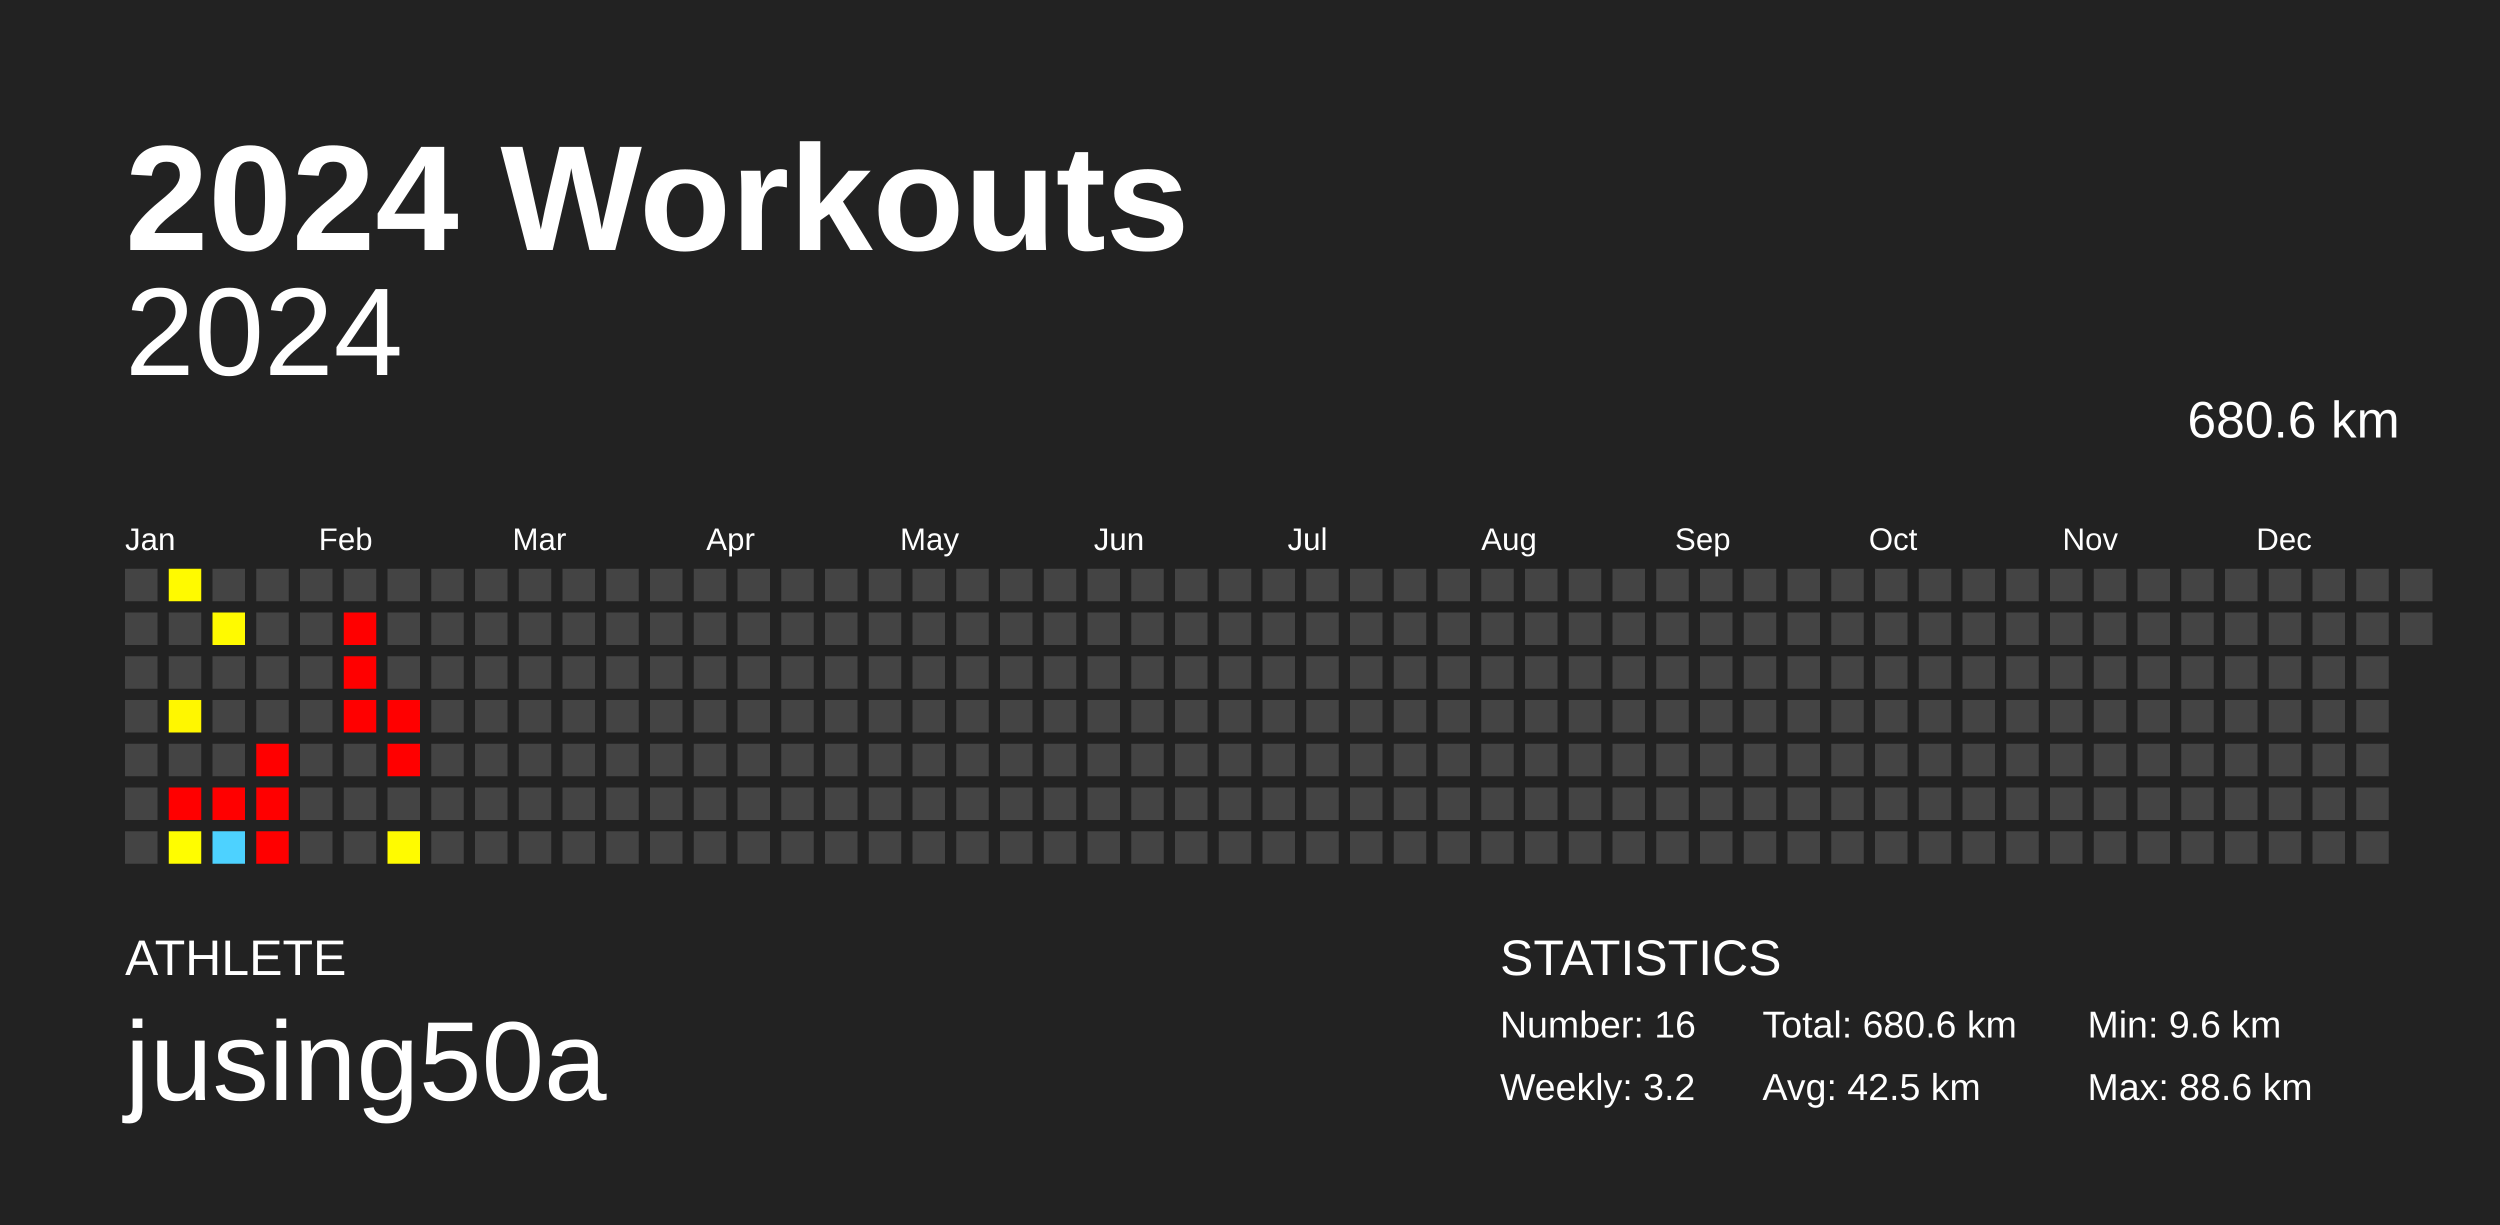
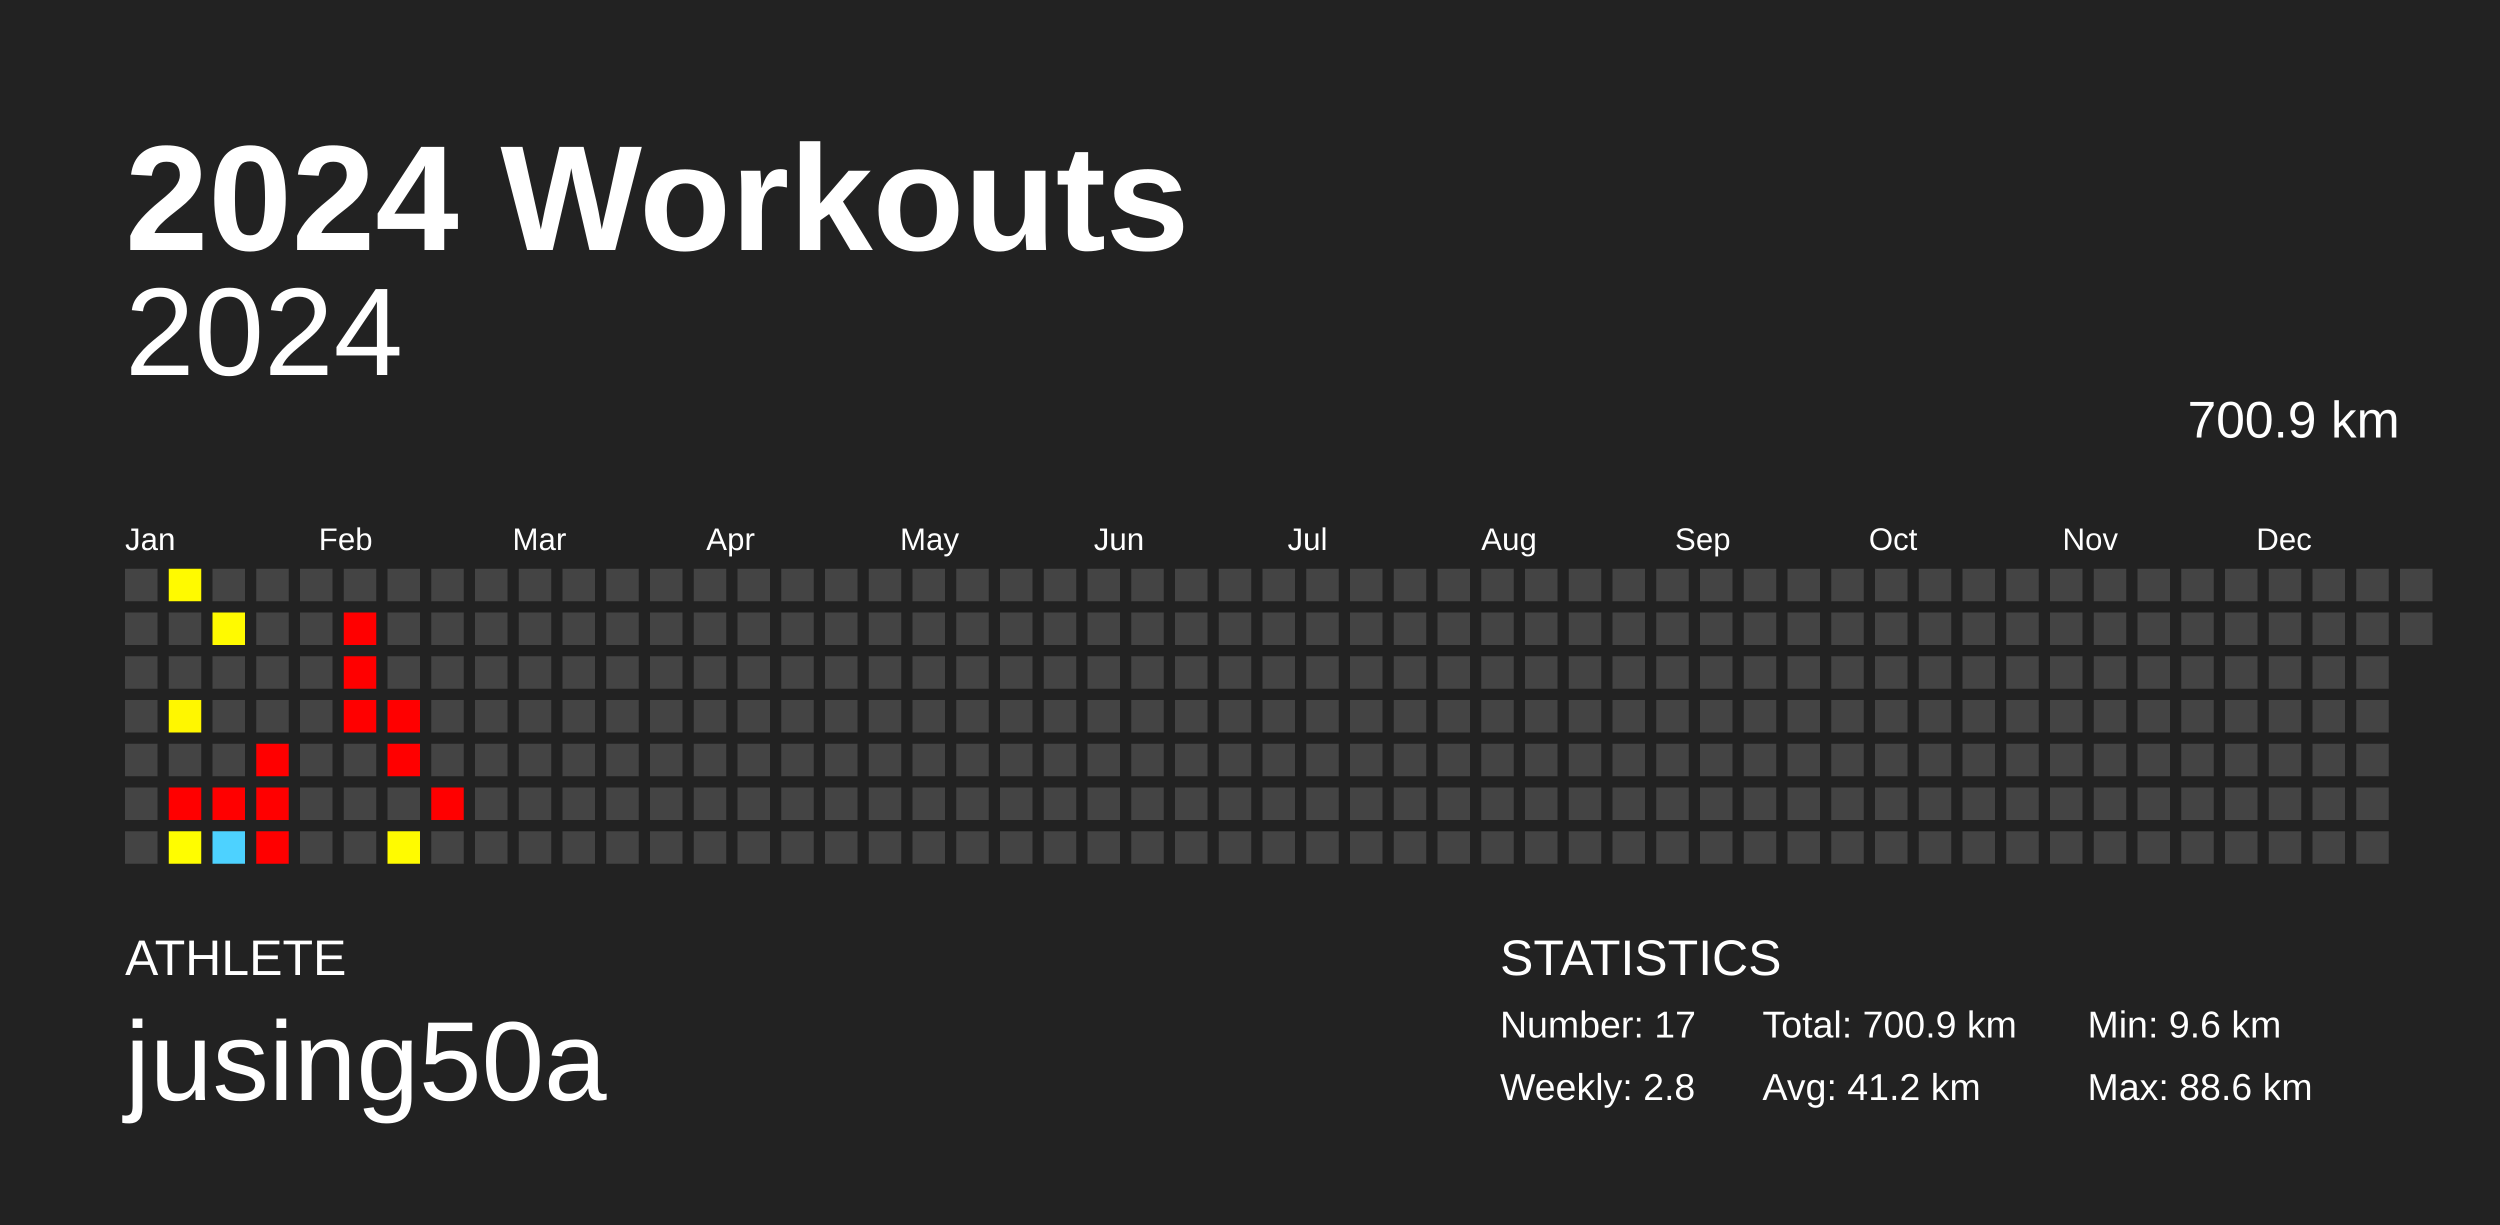
<svg xmlns="http://www.w3.org/2000/svg" baseProfile="full" height="98mm" version="1.1" viewBox="0,0,200,98" width="200mm">
  <defs />
  <rect fill="#222222" height="98" width="200" x="0" y="0" />
  <text fill="#FFFFFF" style="font-size:12px; font-family:Arial; font-weight:bold;" x="10" y="20">2024 Workouts</text>
  <text fill="#FFFFFF" style="font-size:4px; font-family:Arial" x="10" y="78">ATHLETE</text>
  <text fill="#FFFFFF" style="font-size:9px; font-family:Arial" x="10" y="88">jusing50a</text>
  <text fill="#FFFFFF" style="font-size:4px; font-family:Arial" x="120" y="78">STATISTICS</text>
-   <text fill="#FFFFFF" style="font-size:3px; font-family:Arial" x="120" y="83">Number: 16</text>
-   <text fill="#FFFFFF" style="font-size:3px; font-family:Arial" x="120" y="88">Weekly: 3.2</text>
-   <text fill="#FFFFFF" style="font-size:3px; font-family:Arial" x="141" y="83">Total: 680.6 km</text>
-   <text fill="#FFFFFF" style="font-size:3px; font-family:Arial" x="141" y="88">Avg: 42.5 km</text>
+   <text fill="#FFFFFF" style="font-size:3px; font-family:Arial" x="120" y="83">Number: 17</text>
+   <text fill="#FFFFFF" style="font-size:3px; font-family:Arial" x="120" y="88">Weekly: 2.8</text>
+   <text fill="#FFFFFF" style="font-size:3px; font-family:Arial" x="141" y="83">Total: 700.9 km</text>
+   <text fill="#FFFFFF" style="font-size:3px; font-family:Arial" x="141" y="88">Avg: 41.2 km</text>
  <text fill="#FFFFFF" style="font-size:3px; font-family:Arial" x="167" y="83">Min: 9.6 km</text>
  <text fill="#FFFFFF" style="font-size:3px; font-family:Arial" x="167" y="88">Max: 88.6 km</text>
  <text alignment-baseline="hanging" fill="#FFFFFF" style="font-size:10.0px; font-family:Arial;" x="10" y="30">2024</text>
-   <text alignment-baseline="hanging" fill="#FFFFFF" style="font-size:4.125px; font-family:Arial;" x="175" y="35">680.6 km</text>
+   <text alignment-baseline="hanging" fill="#FFFFFF" style="font-size:4.125px; font-family:Arial;" x="175" y="35">700.9 km</text>
  <text fill="#FFFFFF" style="font-size:2.5px; font-family:Arial" x="10.0" y="44">Jan</text>
  <text fill="#FFFFFF" style="font-size:2.5px; font-family:Arial" x="25.5" y="44">Feb</text>
  <text fill="#FFFFFF" style="font-size:2.5px; font-family:Arial" x="41.0" y="44">Mar</text>
  <text fill="#FFFFFF" style="font-size:2.5px; font-family:Arial" x="56.5" y="44">Apr</text>
  <text fill="#FFFFFF" style="font-size:2.5px; font-family:Arial" x="72.0" y="44">May</text>
  <text fill="#FFFFFF" style="font-size:2.5px; font-family:Arial" x="87.5" y="44">Jun</text>
  <text fill="#FFFFFF" style="font-size:2.5px; font-family:Arial" x="103.0" y="44">Jul</text>
  <text fill="#FFFFFF" style="font-size:2.5px; font-family:Arial" x="118.5" y="44">Aug</text>
  <text fill="#FFFFFF" style="font-size:2.5px; font-family:Arial" x="134.0" y="44">Sep</text>
  <text fill="#FFFFFF" style="font-size:2.5px; font-family:Arial" x="149.5" y="44">Oct</text>
  <text fill="#FFFFFF" style="font-size:2.5px; font-family:Arial" x="165.0" y="44">Nov</text>
  <text fill="#FFFFFF" style="font-size:2.5px; font-family:Arial" x="180.5" y="44">Dec</text>
  <rect fill="#444444" height="2.6" width="2.6" x="10.0" y="45.5" />
  <rect fill="#444444" height="2.6" width="2.6" x="10.0" y="49.0" />
  <rect fill="#444444" height="2.6" width="2.6" x="10.0" y="52.5" />
  <rect fill="#444444" height="2.6" width="2.6" x="10.0" y="56.0" />
  <rect fill="#444444" height="2.6" width="2.6" x="10.0" y="59.5" />
  <rect fill="#444444" height="2.6" width="2.6" x="10.0" y="63.0" />
  <rect fill="#444444" height="2.6" width="2.6" x="10.0" y="66.5" />
  <rect fill="#fffa00" height="2.6" width="2.6" x="13.5" y="45.5" />
  <rect fill="#444444" height="2.6" width="2.6" x="13.5" y="49.0" />
  <rect fill="#444444" height="2.6" width="2.6" x="13.5" y="52.5" />
  <rect fill="#fff700" height="2.6" width="2.6" x="13.5" y="56.0" />
  <rect fill="#444444" height="2.6" width="2.6" x="13.5" y="59.5" />
  <rect fill="red" height="2.6" width="2.6" x="13.5" y="63.0" />
  <rect fill="#fffd00" height="2.6" width="2.6" x="13.5" y="66.5" />
  <rect fill="#444444" height="2.6" width="2.6" x="17.0" y="45.5" />
  <rect fill="#fffa00" height="2.6" width="2.6" x="17.0" y="49.0" />
  <rect fill="#444444" height="2.6" width="2.6" x="17.0" y="52.5" />
  <rect fill="#444444" height="2.6" width="2.6" x="17.0" y="56.0" />
  <rect fill="#444444" height="2.6" width="2.6" x="17.0" y="59.5" />
  <rect fill="red" height="2.6" width="2.6" x="17.0" y="63.0" />
  <rect fill="#4dd2ff" height="2.6" width="2.6" x="17.0" y="66.5" />
  <rect fill="#444444" height="2.6" width="2.6" x="20.5" y="45.5" />
  <rect fill="#444444" height="2.6" width="2.6" x="20.5" y="49.0" />
  <rect fill="#444444" height="2.6" width="2.6" x="20.5" y="52.5" />
  <rect fill="#444444" height="2.6" width="2.6" x="20.5" y="56.0" />
  <rect fill="red" height="2.6" width="2.6" x="20.5" y="59.5" />
  <rect fill="red" height="2.6" width="2.6" x="20.5" y="63.0" />
  <rect fill="red" height="2.6" width="2.6" x="20.5" y="66.5" />
  <rect fill="#444444" height="2.6" width="2.6" x="24.0" y="45.5" />
  <rect fill="#444444" height="2.6" width="2.6" x="24.0" y="49.0" />
  <rect fill="#444444" height="2.6" width="2.6" x="24.0" y="52.5" />
  <rect fill="#444444" height="2.6" width="2.6" x="24.0" y="56.0" />
  <rect fill="#444444" height="2.6" width="2.6" x="24.0" y="59.5" />
  <rect fill="#444444" height="2.6" width="2.6" x="24.0" y="63.0" />
  <rect fill="#444444" height="2.6" width="2.6" x="24.0" y="66.5" />
  <rect fill="#444444" height="2.6" width="2.6" x="27.5" y="45.5" />
  <rect fill="red" height="2.6" width="2.6" x="27.5" y="49.0" />
  <rect fill="red" height="2.6" width="2.6" x="27.5" y="52.5" />
  <rect fill="red" height="2.6" width="2.6" x="27.5" y="56.0" />
  <rect fill="#444444" height="2.6" width="2.6" x="27.5" y="59.5" />
  <rect fill="#444444" height="2.6" width="2.6" x="27.5" y="63.0" />
  <rect fill="#444444" height="2.6" width="2.6" x="27.5" y="66.5" />
  <rect fill="#444444" height="2.6" width="2.6" x="31.0" y="45.5" />
  <rect fill="#444444" height="2.6" width="2.6" x="31.0" y="49.0" />
  <rect fill="#444444" height="2.6" width="2.6" x="31.0" y="52.5" />
  <rect fill="red" height="2.6" width="2.6" x="31.0" y="56.0" />
  <rect fill="red" height="2.6" width="2.6" x="31.0" y="59.5" />
  <rect fill="#444444" height="2.6" width="2.6" x="31.0" y="63.0" />
  <rect fill="#fffb00" height="2.6" width="2.6" x="31.0" y="66.5" />
  <rect fill="#444444" height="2.6" width="2.6" x="34.5" y="45.5" />
  <rect fill="#444444" height="2.6" width="2.6" x="34.5" y="49.0" />
  <rect fill="#444444" height="2.6" width="2.6" x="34.5" y="52.5" />
  <rect fill="#444444" height="2.6" width="2.6" x="34.5" y="56.0" />
  <rect fill="#444444" height="2.6" width="2.6" x="34.5" y="59.5" />
-   <rect fill="#444444" height="2.6" width="2.6" x="34.5" y="63.0" />
+   <rect fill="red" height="2.6" width="2.6" x="34.5" y="63.0" />
  <rect fill="#444444" height="2.6" width="2.6" x="34.5" y="66.5" />
  <rect fill="#444444" height="2.6" width="2.6" x="38.0" y="45.5" />
  <rect fill="#444444" height="2.6" width="2.6" x="38.0" y="49.0" />
  <rect fill="#444444" height="2.6" width="2.6" x="38.0" y="52.5" />
  <rect fill="#444444" height="2.6" width="2.6" x="38.0" y="56.0" />
  <rect fill="#444444" height="2.6" width="2.6" x="38.0" y="59.5" />
  <rect fill="#444444" height="2.6" width="2.6" x="38.0" y="63.0" />
  <rect fill="#444444" height="2.6" width="2.6" x="38.0" y="66.5" />
  <rect fill="#444444" height="2.6" width="2.6" x="41.5" y="45.5" />
  <rect fill="#444444" height="2.6" width="2.6" x="41.5" y="49.0" />
  <rect fill="#444444" height="2.6" width="2.6" x="41.5" y="52.5" />
  <rect fill="#444444" height="2.6" width="2.6" x="41.5" y="56.0" />
  <rect fill="#444444" height="2.6" width="2.6" x="41.5" y="59.5" />
  <rect fill="#444444" height="2.6" width="2.6" x="41.5" y="63.0" />
  <rect fill="#444444" height="2.6" width="2.6" x="41.5" y="66.5" />
  <rect fill="#444444" height="2.6" width="2.6" x="45.0" y="45.5" />
  <rect fill="#444444" height="2.6" width="2.6" x="45.0" y="49.0" />
  <rect fill="#444444" height="2.6" width="2.6" x="45.0" y="52.5" />
  <rect fill="#444444" height="2.6" width="2.6" x="45.0" y="56.0" />
  <rect fill="#444444" height="2.6" width="2.6" x="45.0" y="59.5" />
  <rect fill="#444444" height="2.6" width="2.6" x="45.0" y="63.0" />
  <rect fill="#444444" height="2.6" width="2.6" x="45.0" y="66.5" />
  <rect fill="#444444" height="2.6" width="2.6" x="48.5" y="45.5" />
  <rect fill="#444444" height="2.6" width="2.6" x="48.5" y="49.0" />
  <rect fill="#444444" height="2.6" width="2.6" x="48.5" y="52.5" />
  <rect fill="#444444" height="2.6" width="2.6" x="48.5" y="56.0" />
  <rect fill="#444444" height="2.6" width="2.6" x="48.5" y="59.5" />
  <rect fill="#444444" height="2.6" width="2.6" x="48.5" y="63.0" />
  <rect fill="#444444" height="2.6" width="2.6" x="48.5" y="66.5" />
  <rect fill="#444444" height="2.6" width="2.6" x="52.0" y="45.5" />
  <rect fill="#444444" height="2.6" width="2.6" x="52.0" y="49.0" />
  <rect fill="#444444" height="2.6" width="2.6" x="52.0" y="52.5" />
  <rect fill="#444444" height="2.6" width="2.6" x="52.0" y="56.0" />
  <rect fill="#444444" height="2.6" width="2.6" x="52.0" y="59.5" />
  <rect fill="#444444" height="2.6" width="2.6" x="52.0" y="63.0" />
  <rect fill="#444444" height="2.6" width="2.6" x="52.0" y="66.5" />
  <rect fill="#444444" height="2.6" width="2.6" x="55.5" y="45.5" />
  <rect fill="#444444" height="2.6" width="2.6" x="55.5" y="49.0" />
  <rect fill="#444444" height="2.6" width="2.6" x="55.5" y="52.5" />
  <rect fill="#444444" height="2.6" width="2.6" x="55.5" y="56.0" />
  <rect fill="#444444" height="2.6" width="2.6" x="55.5" y="59.5" />
  <rect fill="#444444" height="2.6" width="2.6" x="55.5" y="63.0" />
  <rect fill="#444444" height="2.6" width="2.6" x="55.5" y="66.5" />
  <rect fill="#444444" height="2.6" width="2.6" x="59.0" y="45.5" />
  <rect fill="#444444" height="2.6" width="2.6" x="59.0" y="49.0" />
  <rect fill="#444444" height="2.6" width="2.6" x="59.0" y="52.5" />
  <rect fill="#444444" height="2.6" width="2.6" x="59.0" y="56.0" />
  <rect fill="#444444" height="2.6" width="2.6" x="59.0" y="59.5" />
  <rect fill="#444444" height="2.6" width="2.6" x="59.0" y="63.0" />
  <rect fill="#444444" height="2.6" width="2.6" x="59.0" y="66.5" />
  <rect fill="#444444" height="2.6" width="2.6" x="62.5" y="45.5" />
  <rect fill="#444444" height="2.6" width="2.6" x="62.5" y="49.0" />
  <rect fill="#444444" height="2.6" width="2.6" x="62.5" y="52.5" />
  <rect fill="#444444" height="2.6" width="2.6" x="62.5" y="56.0" />
  <rect fill="#444444" height="2.6" width="2.6" x="62.5" y="59.5" />
  <rect fill="#444444" height="2.6" width="2.6" x="62.5" y="63.0" />
  <rect fill="#444444" height="2.6" width="2.6" x="62.5" y="66.5" />
  <rect fill="#444444" height="2.6" width="2.6" x="66.0" y="45.5" />
  <rect fill="#444444" height="2.6" width="2.6" x="66.0" y="49.0" />
  <rect fill="#444444" height="2.6" width="2.6" x="66.0" y="52.5" />
  <rect fill="#444444" height="2.6" width="2.6" x="66.0" y="56.0" />
  <rect fill="#444444" height="2.6" width="2.6" x="66.0" y="59.5" />
  <rect fill="#444444" height="2.6" width="2.6" x="66.0" y="63.0" />
  <rect fill="#444444" height="2.6" width="2.6" x="66.0" y="66.5" />
  <rect fill="#444444" height="2.6" width="2.6" x="69.5" y="45.5" />
  <rect fill="#444444" height="2.6" width="2.6" x="69.5" y="49.0" />
  <rect fill="#444444" height="2.6" width="2.6" x="69.5" y="52.5" />
  <rect fill="#444444" height="2.6" width="2.6" x="69.5" y="56.0" />
  <rect fill="#444444" height="2.6" width="2.6" x="69.5" y="59.5" />
  <rect fill="#444444" height="2.6" width="2.6" x="69.5" y="63.0" />
  <rect fill="#444444" height="2.6" width="2.6" x="69.5" y="66.5" />
  <rect fill="#444444" height="2.6" width="2.6" x="73.0" y="45.5" />
  <rect fill="#444444" height="2.6" width="2.6" x="73.0" y="49.0" />
  <rect fill="#444444" height="2.6" width="2.6" x="73.0" y="52.5" />
  <rect fill="#444444" height="2.6" width="2.6" x="73.0" y="56.0" />
  <rect fill="#444444" height="2.6" width="2.6" x="73.0" y="59.5" />
  <rect fill="#444444" height="2.6" width="2.6" x="73.0" y="63.0" />
  <rect fill="#444444" height="2.6" width="2.6" x="73.0" y="66.5" />
  <rect fill="#444444" height="2.6" width="2.6" x="76.5" y="45.5" />
  <rect fill="#444444" height="2.6" width="2.6" x="76.5" y="49.0" />
  <rect fill="#444444" height="2.6" width="2.6" x="76.5" y="52.5" />
  <rect fill="#444444" height="2.6" width="2.6" x="76.5" y="56.0" />
  <rect fill="#444444" height="2.6" width="2.6" x="76.5" y="59.5" />
  <rect fill="#444444" height="2.6" width="2.6" x="76.5" y="63.0" />
  <rect fill="#444444" height="2.6" width="2.6" x="76.5" y="66.5" />
  <rect fill="#444444" height="2.6" width="2.6" x="80.0" y="45.5" />
  <rect fill="#444444" height="2.6" width="2.6" x="80.0" y="49.0" />
  <rect fill="#444444" height="2.6" width="2.6" x="80.0" y="52.5" />
  <rect fill="#444444" height="2.6" width="2.6" x="80.0" y="56.0" />
  <rect fill="#444444" height="2.6" width="2.6" x="80.0" y="59.5" />
  <rect fill="#444444" height="2.6" width="2.6" x="80.0" y="63.0" />
  <rect fill="#444444" height="2.6" width="2.6" x="80.0" y="66.5" />
  <rect fill="#444444" height="2.6" width="2.6" x="83.5" y="45.5" />
  <rect fill="#444444" height="2.6" width="2.6" x="83.5" y="49.0" />
  <rect fill="#444444" height="2.6" width="2.6" x="83.5" y="52.5" />
  <rect fill="#444444" height="2.6" width="2.6" x="83.5" y="56.0" />
  <rect fill="#444444" height="2.6" width="2.6" x="83.5" y="59.5" />
  <rect fill="#444444" height="2.6" width="2.6" x="83.5" y="63.0" />
  <rect fill="#444444" height="2.6" width="2.6" x="83.5" y="66.5" />
  <rect fill="#444444" height="2.6" width="2.6" x="87.0" y="45.5" />
  <rect fill="#444444" height="2.6" width="2.6" x="87.0" y="49.0" />
  <rect fill="#444444" height="2.6" width="2.6" x="87.0" y="52.5" />
  <rect fill="#444444" height="2.6" width="2.6" x="87.0" y="56.0" />
  <rect fill="#444444" height="2.6" width="2.6" x="87.0" y="59.5" />
  <rect fill="#444444" height="2.6" width="2.6" x="87.0" y="63.0" />
  <rect fill="#444444" height="2.6" width="2.6" x="87.0" y="66.5" />
  <rect fill="#444444" height="2.6" width="2.6" x="90.5" y="45.5" />
  <rect fill="#444444" height="2.6" width="2.6" x="90.5" y="49.0" />
  <rect fill="#444444" height="2.6" width="2.6" x="90.5" y="52.5" />
  <rect fill="#444444" height="2.6" width="2.6" x="90.5" y="56.0" />
  <rect fill="#444444" height="2.6" width="2.6" x="90.5" y="59.5" />
  <rect fill="#444444" height="2.6" width="2.6" x="90.5" y="63.0" />
  <rect fill="#444444" height="2.6" width="2.6" x="90.5" y="66.5" />
  <rect fill="#444444" height="2.6" width="2.6" x="94.0" y="45.5" />
  <rect fill="#444444" height="2.6" width="2.6" x="94.0" y="49.0" />
  <rect fill="#444444" height="2.6" width="2.6" x="94.0" y="52.5" />
  <rect fill="#444444" height="2.6" width="2.6" x="94.0" y="56.0" />
  <rect fill="#444444" height="2.6" width="2.6" x="94.0" y="59.5" />
  <rect fill="#444444" height="2.6" width="2.6" x="94.0" y="63.0" />
  <rect fill="#444444" height="2.6" width="2.6" x="94.0" y="66.5" />
  <rect fill="#444444" height="2.6" width="2.6" x="97.5" y="45.5" />
  <rect fill="#444444" height="2.6" width="2.6" x="97.5" y="49.0" />
  <rect fill="#444444" height="2.6" width="2.6" x="97.5" y="52.5" />
  <rect fill="#444444" height="2.6" width="2.6" x="97.5" y="56.0" />
  <rect fill="#444444" height="2.6" width="2.6" x="97.5" y="59.5" />
  <rect fill="#444444" height="2.6" width="2.6" x="97.5" y="63.0" />
  <rect fill="#444444" height="2.6" width="2.6" x="97.5" y="66.5" />
  <rect fill="#444444" height="2.6" width="2.6" x="101.0" y="45.5" />
  <rect fill="#444444" height="2.6" width="2.6" x="101.0" y="49.0" />
  <rect fill="#444444" height="2.6" width="2.6" x="101.0" y="52.5" />
  <rect fill="#444444" height="2.6" width="2.6" x="101.0" y="56.0" />
  <rect fill="#444444" height="2.6" width="2.6" x="101.0" y="59.5" />
  <rect fill="#444444" height="2.6" width="2.6" x="101.0" y="63.0" />
  <rect fill="#444444" height="2.6" width="2.6" x="101.0" y="66.5" />
  <rect fill="#444444" height="2.6" width="2.6" x="104.5" y="45.5" />
  <rect fill="#444444" height="2.6" width="2.6" x="104.5" y="49.0" />
  <rect fill="#444444" height="2.6" width="2.6" x="104.5" y="52.5" />
  <rect fill="#444444" height="2.6" width="2.6" x="104.5" y="56.0" />
  <rect fill="#444444" height="2.6" width="2.6" x="104.5" y="59.5" />
  <rect fill="#444444" height="2.6" width="2.6" x="104.5" y="63.0" />
  <rect fill="#444444" height="2.6" width="2.6" x="104.5" y="66.5" />
  <rect fill="#444444" height="2.6" width="2.6" x="108.0" y="45.5" />
  <rect fill="#444444" height="2.6" width="2.6" x="108.0" y="49.0" />
  <rect fill="#444444" height="2.6" width="2.6" x="108.0" y="52.5" />
  <rect fill="#444444" height="2.6" width="2.6" x="108.0" y="56.0" />
  <rect fill="#444444" height="2.6" width="2.6" x="108.0" y="59.5" />
  <rect fill="#444444" height="2.6" width="2.6" x="108.0" y="63.0" />
  <rect fill="#444444" height="2.6" width="2.6" x="108.0" y="66.5" />
  <rect fill="#444444" height="2.6" width="2.6" x="111.5" y="45.5" />
  <rect fill="#444444" height="2.6" width="2.6" x="111.5" y="49.0" />
  <rect fill="#444444" height="2.6" width="2.6" x="111.5" y="52.5" />
  <rect fill="#444444" height="2.6" width="2.6" x="111.5" y="56.0" />
  <rect fill="#444444" height="2.6" width="2.6" x="111.5" y="59.5" />
  <rect fill="#444444" height="2.6" width="2.6" x="111.5" y="63.0" />
  <rect fill="#444444" height="2.6" width="2.6" x="111.5" y="66.5" />
  <rect fill="#444444" height="2.6" width="2.6" x="115.0" y="45.5" />
  <rect fill="#444444" height="2.6" width="2.6" x="115.0" y="49.0" />
  <rect fill="#444444" height="2.6" width="2.6" x="115.0" y="52.5" />
  <rect fill="#444444" height="2.6" width="2.6" x="115.0" y="56.0" />
  <rect fill="#444444" height="2.6" width="2.6" x="115.0" y="59.5" />
  <rect fill="#444444" height="2.6" width="2.6" x="115.0" y="63.0" />
  <rect fill="#444444" height="2.6" width="2.6" x="115.0" y="66.5" />
  <rect fill="#444444" height="2.6" width="2.6" x="118.5" y="45.5" />
  <rect fill="#444444" height="2.6" width="2.6" x="118.5" y="49.0" />
  <rect fill="#444444" height="2.6" width="2.6" x="118.5" y="52.5" />
  <rect fill="#444444" height="2.6" width="2.6" x="118.5" y="56.0" />
  <rect fill="#444444" height="2.6" width="2.6" x="118.5" y="59.5" />
  <rect fill="#444444" height="2.6" width="2.6" x="118.5" y="63.0" />
  <rect fill="#444444" height="2.6" width="2.6" x="118.5" y="66.5" />
  <rect fill="#444444" height="2.6" width="2.6" x="122.0" y="45.5" />
  <rect fill="#444444" height="2.6" width="2.6" x="122.0" y="49.0" />
  <rect fill="#444444" height="2.6" width="2.6" x="122.0" y="52.5" />
  <rect fill="#444444" height="2.6" width="2.6" x="122.0" y="56.0" />
  <rect fill="#444444" height="2.6" width="2.6" x="122.0" y="59.5" />
  <rect fill="#444444" height="2.6" width="2.6" x="122.0" y="63.0" />
  <rect fill="#444444" height="2.6" width="2.6" x="122.0" y="66.5" />
  <rect fill="#444444" height="2.6" width="2.6" x="125.5" y="45.5" />
  <rect fill="#444444" height="2.6" width="2.6" x="125.5" y="49.0" />
  <rect fill="#444444" height="2.6" width="2.6" x="125.5" y="52.5" />
  <rect fill="#444444" height="2.6" width="2.6" x="125.5" y="56.0" />
  <rect fill="#444444" height="2.6" width="2.6" x="125.5" y="59.5" />
  <rect fill="#444444" height="2.6" width="2.6" x="125.5" y="63.0" />
  <rect fill="#444444" height="2.6" width="2.6" x="125.5" y="66.5" />
  <rect fill="#444444" height="2.6" width="2.6" x="129.0" y="45.5" />
  <rect fill="#444444" height="2.6" width="2.6" x="129.0" y="49.0" />
  <rect fill="#444444" height="2.6" width="2.6" x="129.0" y="52.5" />
  <rect fill="#444444" height="2.6" width="2.6" x="129.0" y="56.0" />
  <rect fill="#444444" height="2.6" width="2.6" x="129.0" y="59.5" />
  <rect fill="#444444" height="2.6" width="2.6" x="129.0" y="63.0" />
  <rect fill="#444444" height="2.6" width="2.6" x="129.0" y="66.5" />
  <rect fill="#444444" height="2.6" width="2.6" x="132.5" y="45.5" />
  <rect fill="#444444" height="2.6" width="2.6" x="132.5" y="49.0" />
  <rect fill="#444444" height="2.6" width="2.6" x="132.5" y="52.5" />
  <rect fill="#444444" height="2.6" width="2.6" x="132.5" y="56.0" />
  <rect fill="#444444" height="2.6" width="2.6" x="132.5" y="59.5" />
  <rect fill="#444444" height="2.6" width="2.6" x="132.5" y="63.0" />
  <rect fill="#444444" height="2.6" width="2.6" x="132.5" y="66.5" />
  <rect fill="#444444" height="2.6" width="2.6" x="136.0" y="45.5" />
  <rect fill="#444444" height="2.6" width="2.6" x="136.0" y="49.0" />
  <rect fill="#444444" height="2.6" width="2.6" x="136.0" y="52.5" />
  <rect fill="#444444" height="2.6" width="2.6" x="136.0" y="56.0" />
  <rect fill="#444444" height="2.6" width="2.6" x="136.0" y="59.5" />
  <rect fill="#444444" height="2.6" width="2.6" x="136.0" y="63.0" />
  <rect fill="#444444" height="2.6" width="2.6" x="136.0" y="66.5" />
  <rect fill="#444444" height="2.6" width="2.6" x="139.5" y="45.5" />
  <rect fill="#444444" height="2.6" width="2.6" x="139.5" y="49.0" />
  <rect fill="#444444" height="2.6" width="2.6" x="139.5" y="52.5" />
  <rect fill="#444444" height="2.6" width="2.6" x="139.5" y="56.0" />
  <rect fill="#444444" height="2.6" width="2.6" x="139.5" y="59.5" />
  <rect fill="#444444" height="2.6" width="2.6" x="139.5" y="63.0" />
  <rect fill="#444444" height="2.6" width="2.6" x="139.5" y="66.5" />
  <rect fill="#444444" height="2.6" width="2.6" x="143.0" y="45.5" />
  <rect fill="#444444" height="2.6" width="2.6" x="143.0" y="49.0" />
  <rect fill="#444444" height="2.6" width="2.6" x="143.0" y="52.5" />
  <rect fill="#444444" height="2.6" width="2.6" x="143.0" y="56.0" />
  <rect fill="#444444" height="2.6" width="2.6" x="143.0" y="59.5" />
  <rect fill="#444444" height="2.6" width="2.6" x="143.0" y="63.0" />
  <rect fill="#444444" height="2.6" width="2.6" x="143.0" y="66.5" />
  <rect fill="#444444" height="2.6" width="2.6" x="146.5" y="45.5" />
  <rect fill="#444444" height="2.6" width="2.6" x="146.5" y="49.0" />
  <rect fill="#444444" height="2.6" width="2.6" x="146.5" y="52.5" />
  <rect fill="#444444" height="2.6" width="2.6" x="146.5" y="56.0" />
  <rect fill="#444444" height="2.6" width="2.6" x="146.5" y="59.5" />
  <rect fill="#444444" height="2.6" width="2.6" x="146.5" y="63.0" />
  <rect fill="#444444" height="2.6" width="2.6" x="146.5" y="66.5" />
  <rect fill="#444444" height="2.6" width="2.6" x="150.0" y="45.5" />
  <rect fill="#444444" height="2.6" width="2.6" x="150.0" y="49.0" />
  <rect fill="#444444" height="2.6" width="2.6" x="150.0" y="52.5" />
  <rect fill="#444444" height="2.6" width="2.6" x="150.0" y="56.0" />
  <rect fill="#444444" height="2.6" width="2.6" x="150.0" y="59.5" />
  <rect fill="#444444" height="2.6" width="2.6" x="150.0" y="63.0" />
  <rect fill="#444444" height="2.6" width="2.6" x="150.0" y="66.5" />
  <rect fill="#444444" height="2.6" width="2.6" x="153.5" y="45.5" />
  <rect fill="#444444" height="2.6" width="2.6" x="153.5" y="49.0" />
  <rect fill="#444444" height="2.6" width="2.6" x="153.5" y="52.5" />
  <rect fill="#444444" height="2.6" width="2.6" x="153.5" y="56.0" />
  <rect fill="#444444" height="2.6" width="2.6" x="153.5" y="59.5" />
  <rect fill="#444444" height="2.6" width="2.6" x="153.5" y="63.0" />
  <rect fill="#444444" height="2.6" width="2.6" x="153.5" y="66.5" />
  <rect fill="#444444" height="2.6" width="2.6" x="157.0" y="45.5" />
  <rect fill="#444444" height="2.6" width="2.6" x="157.0" y="49.0" />
  <rect fill="#444444" height="2.6" width="2.6" x="157.0" y="52.5" />
  <rect fill="#444444" height="2.6" width="2.6" x="157.0" y="56.0" />
  <rect fill="#444444" height="2.6" width="2.6" x="157.0" y="59.5" />
  <rect fill="#444444" height="2.6" width="2.6" x="157.0" y="63.0" />
  <rect fill="#444444" height="2.6" width="2.6" x="157.0" y="66.5" />
  <rect fill="#444444" height="2.6" width="2.6" x="160.5" y="45.5" />
  <rect fill="#444444" height="2.6" width="2.6" x="160.5" y="49.0" />
  <rect fill="#444444" height="2.6" width="2.6" x="160.5" y="52.5" />
  <rect fill="#444444" height="2.6" width="2.6" x="160.5" y="56.0" />
  <rect fill="#444444" height="2.6" width="2.6" x="160.5" y="59.5" />
  <rect fill="#444444" height="2.6" width="2.6" x="160.5" y="63.0" />
  <rect fill="#444444" height="2.6" width="2.6" x="160.5" y="66.5" />
  <rect fill="#444444" height="2.6" width="2.6" x="164.0" y="45.5" />
  <rect fill="#444444" height="2.6" width="2.6" x="164.0" y="49.0" />
  <rect fill="#444444" height="2.6" width="2.6" x="164.0" y="52.5" />
  <rect fill="#444444" height="2.6" width="2.6" x="164.0" y="56.0" />
  <rect fill="#444444" height="2.6" width="2.6" x="164.0" y="59.5" />
  <rect fill="#444444" height="2.6" width="2.6" x="164.0" y="63.0" />
  <rect fill="#444444" height="2.6" width="2.6" x="164.0" y="66.5" />
  <rect fill="#444444" height="2.6" width="2.6" x="167.5" y="45.5" />
  <rect fill="#444444" height="2.6" width="2.6" x="167.5" y="49.0" />
  <rect fill="#444444" height="2.6" width="2.6" x="167.5" y="52.5" />
  <rect fill="#444444" height="2.6" width="2.6" x="167.5" y="56.0" />
  <rect fill="#444444" height="2.6" width="2.6" x="167.5" y="59.5" />
  <rect fill="#444444" height="2.6" width="2.6" x="167.5" y="63.0" />
  <rect fill="#444444" height="2.6" width="2.6" x="167.5" y="66.5" />
  <rect fill="#444444" height="2.6" width="2.6" x="171.0" y="45.5" />
  <rect fill="#444444" height="2.6" width="2.6" x="171.0" y="49.0" />
  <rect fill="#444444" height="2.6" width="2.6" x="171.0" y="52.5" />
  <rect fill="#444444" height="2.6" width="2.6" x="171.0" y="56.0" />
  <rect fill="#444444" height="2.6" width="2.6" x="171.0" y="59.5" />
  <rect fill="#444444" height="2.6" width="2.6" x="171.0" y="63.0" />
  <rect fill="#444444" height="2.6" width="2.6" x="171.0" y="66.5" />
  <rect fill="#444444" height="2.6" width="2.6" x="174.5" y="45.5" />
  <rect fill="#444444" height="2.6" width="2.6" x="174.5" y="49.0" />
  <rect fill="#444444" height="2.6" width="2.6" x="174.5" y="52.5" />
  <rect fill="#444444" height="2.6" width="2.6" x="174.5" y="56.0" />
  <rect fill="#444444" height="2.6" width="2.6" x="174.5" y="59.5" />
  <rect fill="#444444" height="2.6" width="2.6" x="174.5" y="63.0" />
  <rect fill="#444444" height="2.6" width="2.6" x="174.5" y="66.5" />
  <rect fill="#444444" height="2.6" width="2.6" x="178.0" y="45.5" />
  <rect fill="#444444" height="2.6" width="2.6" x="178.0" y="49.0" />
  <rect fill="#444444" height="2.6" width="2.6" x="178.0" y="52.5" />
  <rect fill="#444444" height="2.6" width="2.6" x="178.0" y="56.0" />
  <rect fill="#444444" height="2.6" width="2.6" x="178.0" y="59.5" />
  <rect fill="#444444" height="2.6" width="2.6" x="178.0" y="63.0" />
  <rect fill="#444444" height="2.6" width="2.6" x="178.0" y="66.5" />
  <rect fill="#444444" height="2.6" width="2.6" x="181.5" y="45.5" />
  <rect fill="#444444" height="2.6" width="2.6" x="181.5" y="49.0" />
  <rect fill="#444444" height="2.6" width="2.6" x="181.5" y="52.5" />
  <rect fill="#444444" height="2.6" width="2.6" x="181.5" y="56.0" />
  <rect fill="#444444" height="2.6" width="2.6" x="181.5" y="59.5" />
  <rect fill="#444444" height="2.6" width="2.6" x="181.5" y="63.0" />
  <rect fill="#444444" height="2.6" width="2.6" x="181.5" y="66.5" />
  <rect fill="#444444" height="2.6" width="2.6" x="185.0" y="45.5" />
  <rect fill="#444444" height="2.6" width="2.6" x="185.0" y="49.0" />
  <rect fill="#444444" height="2.6" width="2.6" x="185.0" y="52.5" />
  <rect fill="#444444" height="2.6" width="2.6" x="185.0" y="56.0" />
  <rect fill="#444444" height="2.6" width="2.6" x="185.0" y="59.5" />
  <rect fill="#444444" height="2.6" width="2.6" x="185.0" y="63.0" />
  <rect fill="#444444" height="2.6" width="2.6" x="185.0" y="66.5" />
  <rect fill="#444444" height="2.6" width="2.6" x="188.5" y="45.5" />
  <rect fill="#444444" height="2.6" width="2.6" x="188.5" y="49.0" />
  <rect fill="#444444" height="2.6" width="2.6" x="188.5" y="52.5" />
  <rect fill="#444444" height="2.6" width="2.6" x="188.5" y="56.0" />
  <rect fill="#444444" height="2.6" width="2.6" x="188.5" y="59.5" />
  <rect fill="#444444" height="2.6" width="2.6" x="188.5" y="63.0" />
  <rect fill="#444444" height="2.6" width="2.6" x="188.5" y="66.5" />
  <rect fill="#444444" height="2.6" width="2.6" x="192.0" y="45.5" />
  <rect fill="#444444" height="2.6" width="2.6" x="192.0" y="49.0" />
</svg>
